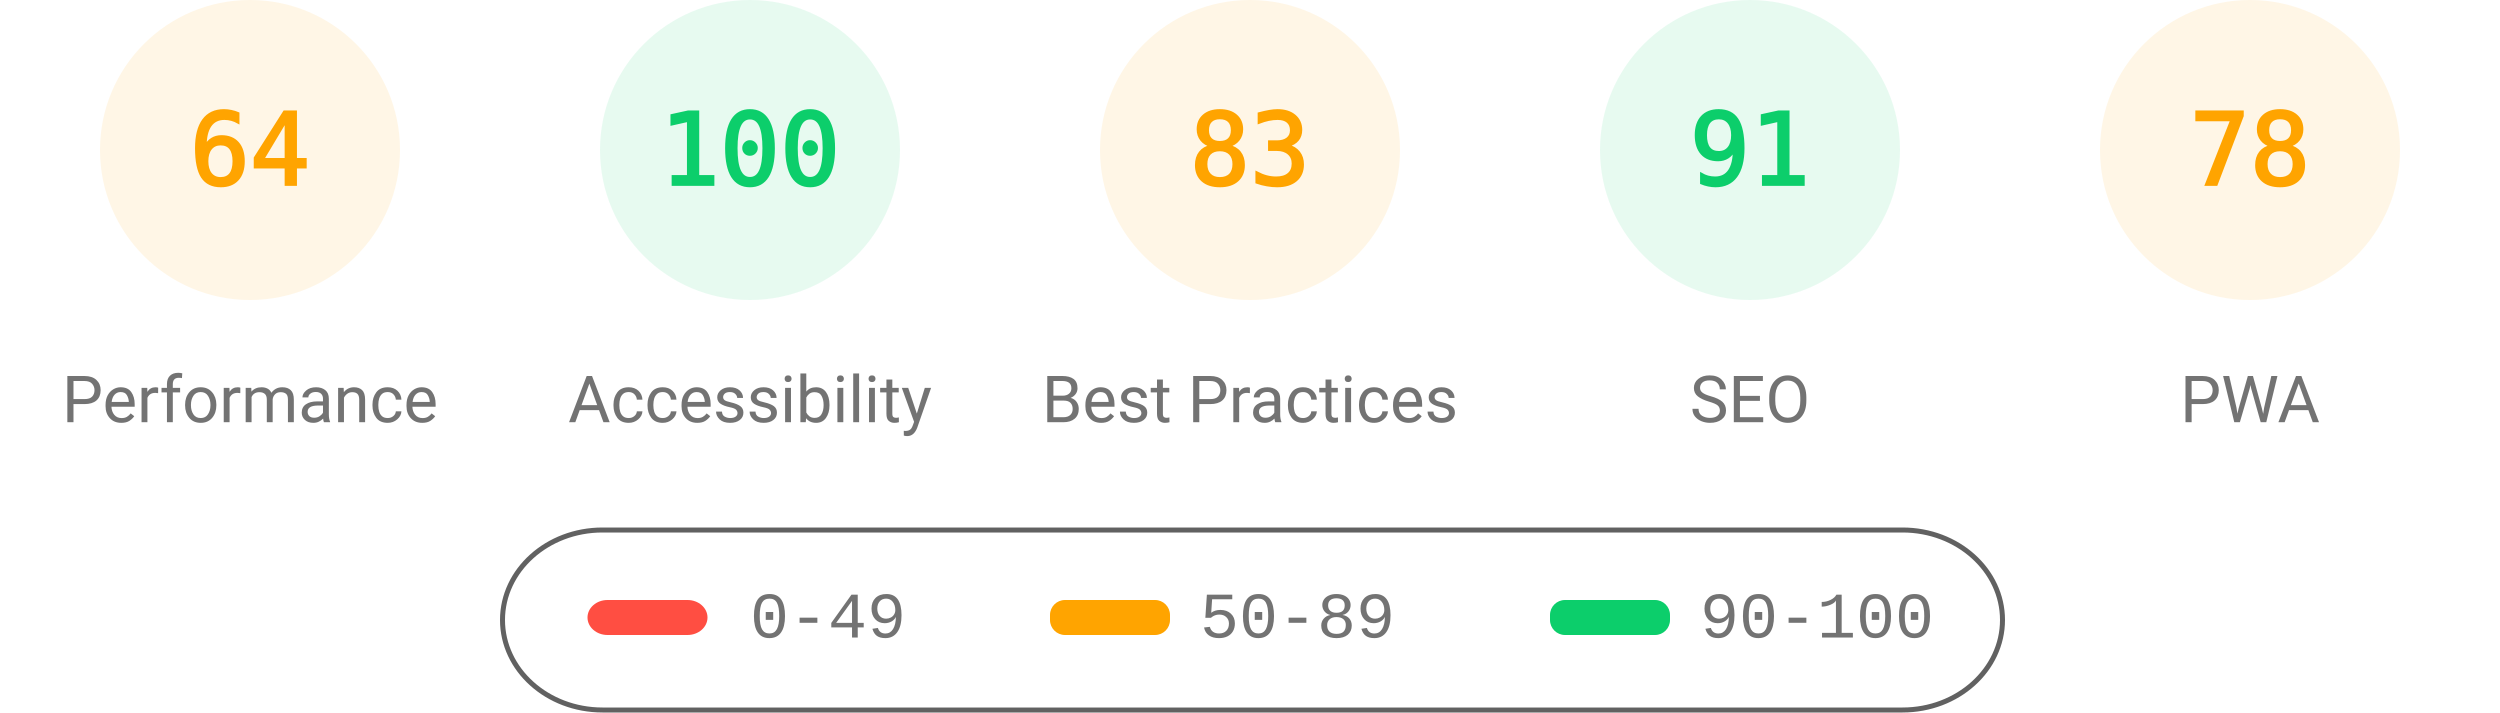
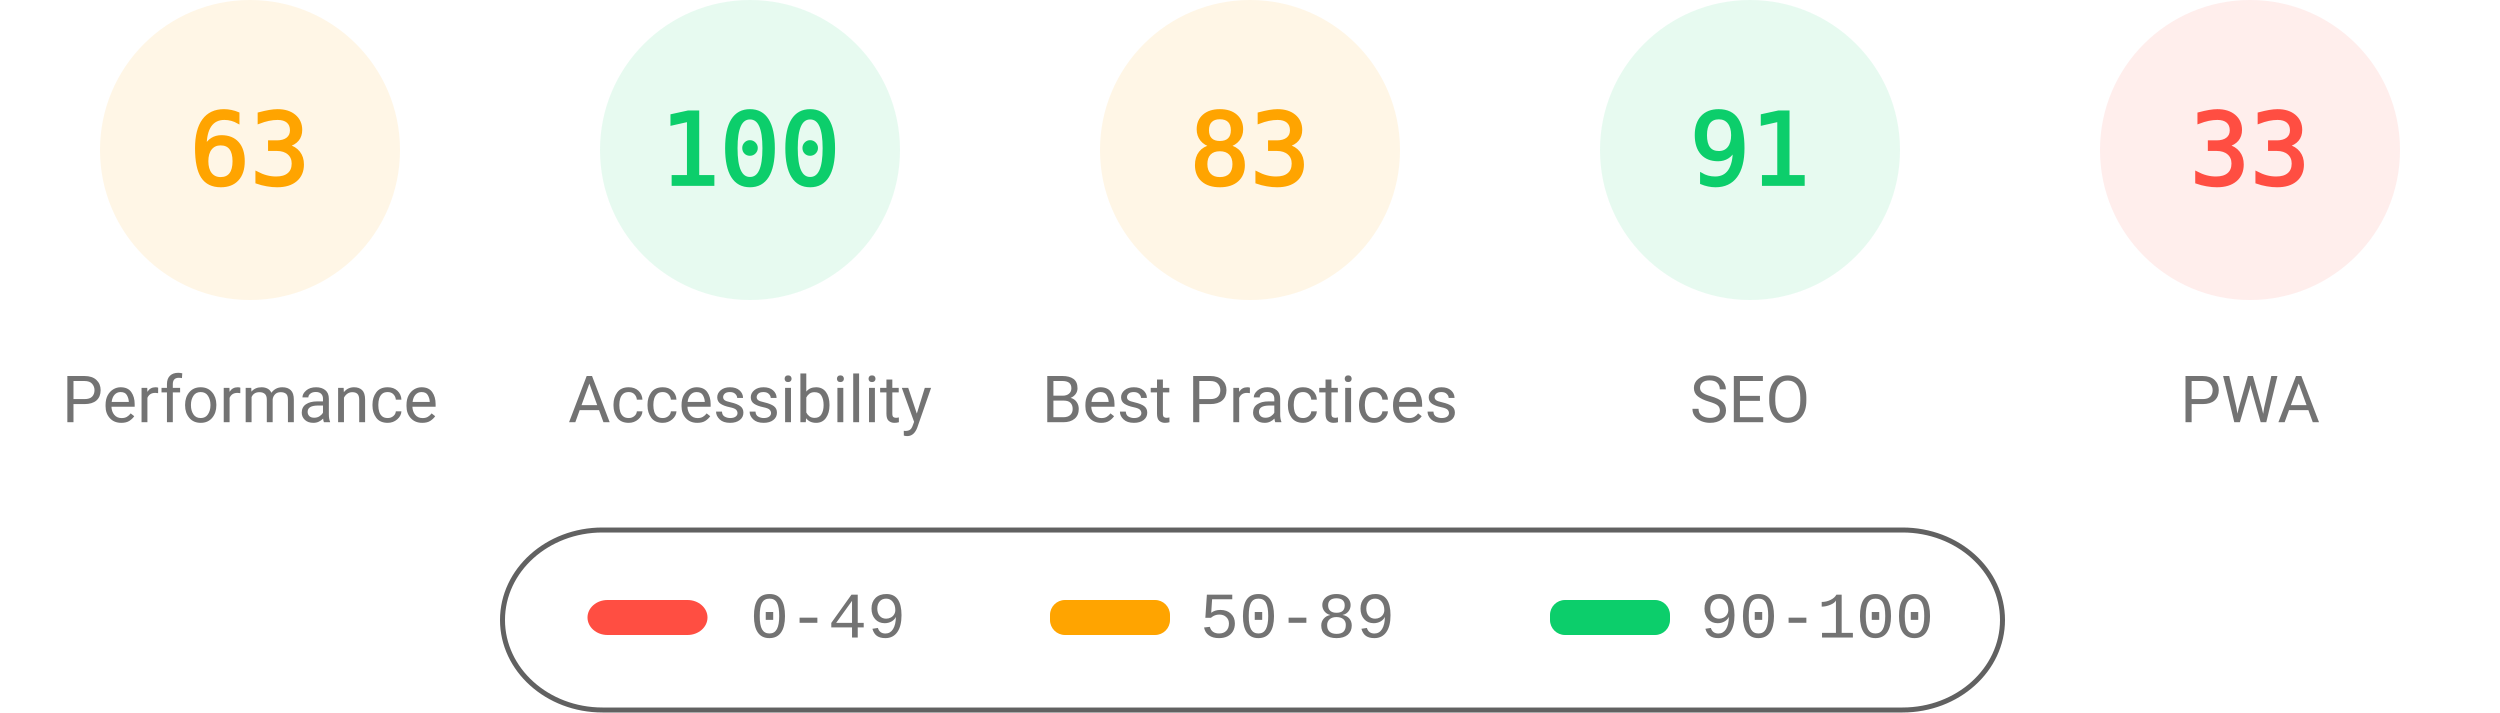
<svg xmlns="http://www.w3.org/2000/svg" fill="none" width="1000" height="285">
  <style>.gauge-base{opacity:.1}.gauge-arc{fill:none;animation-delay:250ms;stroke-linecap:round;transform:rotate(-90deg);transform-origin:100px 60px;animation:load-gauge 1s ease forwards}.guage-text{font-size:40px;font-family:monospace;text-align:center}.guage-red{color:#ff4e42;fill:#ff4e42;stroke:#ff4e42}.guage-orange{color:#ffa400;fill:#ffa400;stroke:#ffa400}.guage-green{color:#0cce6b;fill:#0cce6b;stroke:#0cce6b}.guage-undefined{color:#5c5c5c;fill:#5c5c5c;stroke:#5c5c5c}.guage-title{color:#737373;fill:#737373;stroke:none;font-size:26px;line-height:26px;font-family:Roboto,Halvetica,Arial,sans-serif}@keyframes load-gauge{from{stroke-dasharray:0 352.858}}</style>
  <svg class="guage-div guage-perf guage-orange" viewBox="0 0 200 200" width="200" height="200">
    <circle class="gauge-base" r="56" cx="100" cy="60" stroke-width="8" />
-     <circle class="gauge-arc guage-arc-1" r="56" cx="100" cy="60" stroke-width="8" style="stroke-dasharray:225.189,351.858" />
-     <text class="guage-text" x="100" y="60" alignment-baseline="central" dominant-baseline="central" text-anchor="middle">64</text>
+     <circle class="gauge-arc guage-arc-1" r="56" cx="100" cy="60" stroke-width="8" style="stroke-dasharray:221.671,351.858" />
+     <text class="guage-text" x="100" y="60" alignment-baseline="central" dominant-baseline="central" text-anchor="middle">63</text>
    <text class="guage-title" x="100" y="160" alignment-baseline="central" dominant-baseline="central" text-anchor="middle">Performance</text>
  </svg>
  <svg class="guage-div guage-acc guage-green" viewBox="0 0 200 200" width="200" height="200" x="200">
    <circle class="gauge-base" r="56" cx="100" cy="60" stroke-width="8" />
    <circle class="gauge-arc guage-arc-2" r="56" cx="100" cy="60" stroke-width="8" style="stroke-dasharray:351.858,351.858" />
    <text class="guage-text" x="100" y="60" alignment-baseline="central" dominant-baseline="central" text-anchor="middle">100</text>
    <text class="guage-title" x="100" y="160" alignment-baseline="central" dominant-baseline="central" text-anchor="middle">Accessibility</text>
  </svg>
  <svg class="guage-div guage-best guage-orange" viewBox="0 0 200 200" width="200" height="200" x="400">
    <circle class="gauge-base" r="56" cx="100" cy="60" stroke-width="8" />
    <circle class="gauge-arc guage-arc-3" r="56" cx="100" cy="60" stroke-width="8" style="stroke-dasharray:292.042,351.858" />
    <text class="guage-text" x="100" y="60" alignment-baseline="central" dominant-baseline="central" text-anchor="middle">83</text>
    <text class="guage-title" x="100" y="160" alignment-baseline="central" dominant-baseline="central" text-anchor="middle">Best Practices</text>
  </svg>
  <svg class="guage-div guage-seo guage-green" viewBox="0 0 200 200" width="200" height="200" x="600">
    <circle class="gauge-base" r="56" cx="100" cy="60" stroke-width="8" />
    <circle class="gauge-arc guage-arc-4" r="56" cx="100" cy="60" stroke-width="8" style="stroke-dasharray:320.191,351.858" />
    <text class="guage-text" x="100" y="60" alignment-baseline="central" dominant-baseline="central" text-anchor="middle">91</text>
    <text class="guage-title" x="100" y="160" alignment-baseline="central" dominant-baseline="central" text-anchor="middle">SEO</text>
  </svg>
-   <svg class="guage-div guage-pwa guage-orange" viewBox="0 0 200 200" width="200" height="200" x="800">
+   <svg class="guage-div guage-pwa guage-red" viewBox="0 0 200 200" width="200" height="200" x="800">
    <circle class="gauge-base" r="56" cx="100" cy="60" stroke-width="8" />
-     <circle class="gauge-arc guage-arc-4" r="56" cx="100" cy="60" stroke-width="8" style="stroke-dasharray:274.449,351.858" />
-     <text class="guage-text" x="100" y="60" alignment-baseline="central" dominant-baseline="central" text-anchor="middle">78</text>
+     <circle class="gauge-arc guage-arc-4" r="56" cx="100" cy="60" stroke-width="8" style="stroke-dasharray:116.113,351.858" />
+     <text class="guage-text" x="100" y="60" alignment-baseline="central" dominant-baseline="central" text-anchor="middle">33</text>
    <text class="guage-title" x="100" y="160" alignment-baseline="central" dominant-baseline="central" text-anchor="middle">PWA</text>
  </svg>
  <svg width="604" height="76" x="200" y="210">
    <path fill="none" id="canvas_background" d="M-1-1h604v80H-1z" />
    <rect fill-opacity="0" stroke="#616161" stroke-width="2" rx="40" id="svg_2" height="72" width="600" y="2" x="1" fill="#000" />
    <rect stroke="#000" rx="8" id="svg_3" height="14" width="48" y="30" x="35" stroke-opacity="null" stroke-width="0" fill="#ff4e42" />
    <rect stroke="#000" rx="6" id="svg_4" height="14" width="48" y="30" x="220" stroke-opacity="null" stroke-width="0" fill="#ffa400" />
    <rect stroke="#000" rx="6" id="svg_5" height="14" width="48" y="30" x="420" stroke-opacity="null" stroke-width="0" fill="#0cce6b" />
    <text xml:space="preserve" text-anchor="start" font-family="'Courier New', Courier, monospace" font-size="26" id="svg_6" y="45" x="100" stroke-opacity="null" stroke-width="0" stroke="#000" fill="#737373">0-49</text>
    <text xml:space="preserve" text-anchor="start" font-family="'Courier New', Courier, monospace" font-size="26" id="svg_7" y="45" x="280" stroke-opacity="null" stroke-width="0" stroke="#000" fill="#737373">50-89</text>
    <text xml:space="preserve" text-anchor="start" font-family="'Courier New', Courier, monospace" font-size="26" id="svg_8" y="45" x="480" stroke-opacity="null" stroke-width="0" stroke="#000" fill="#737373">90-100</text>
  </svg>
</svg>
